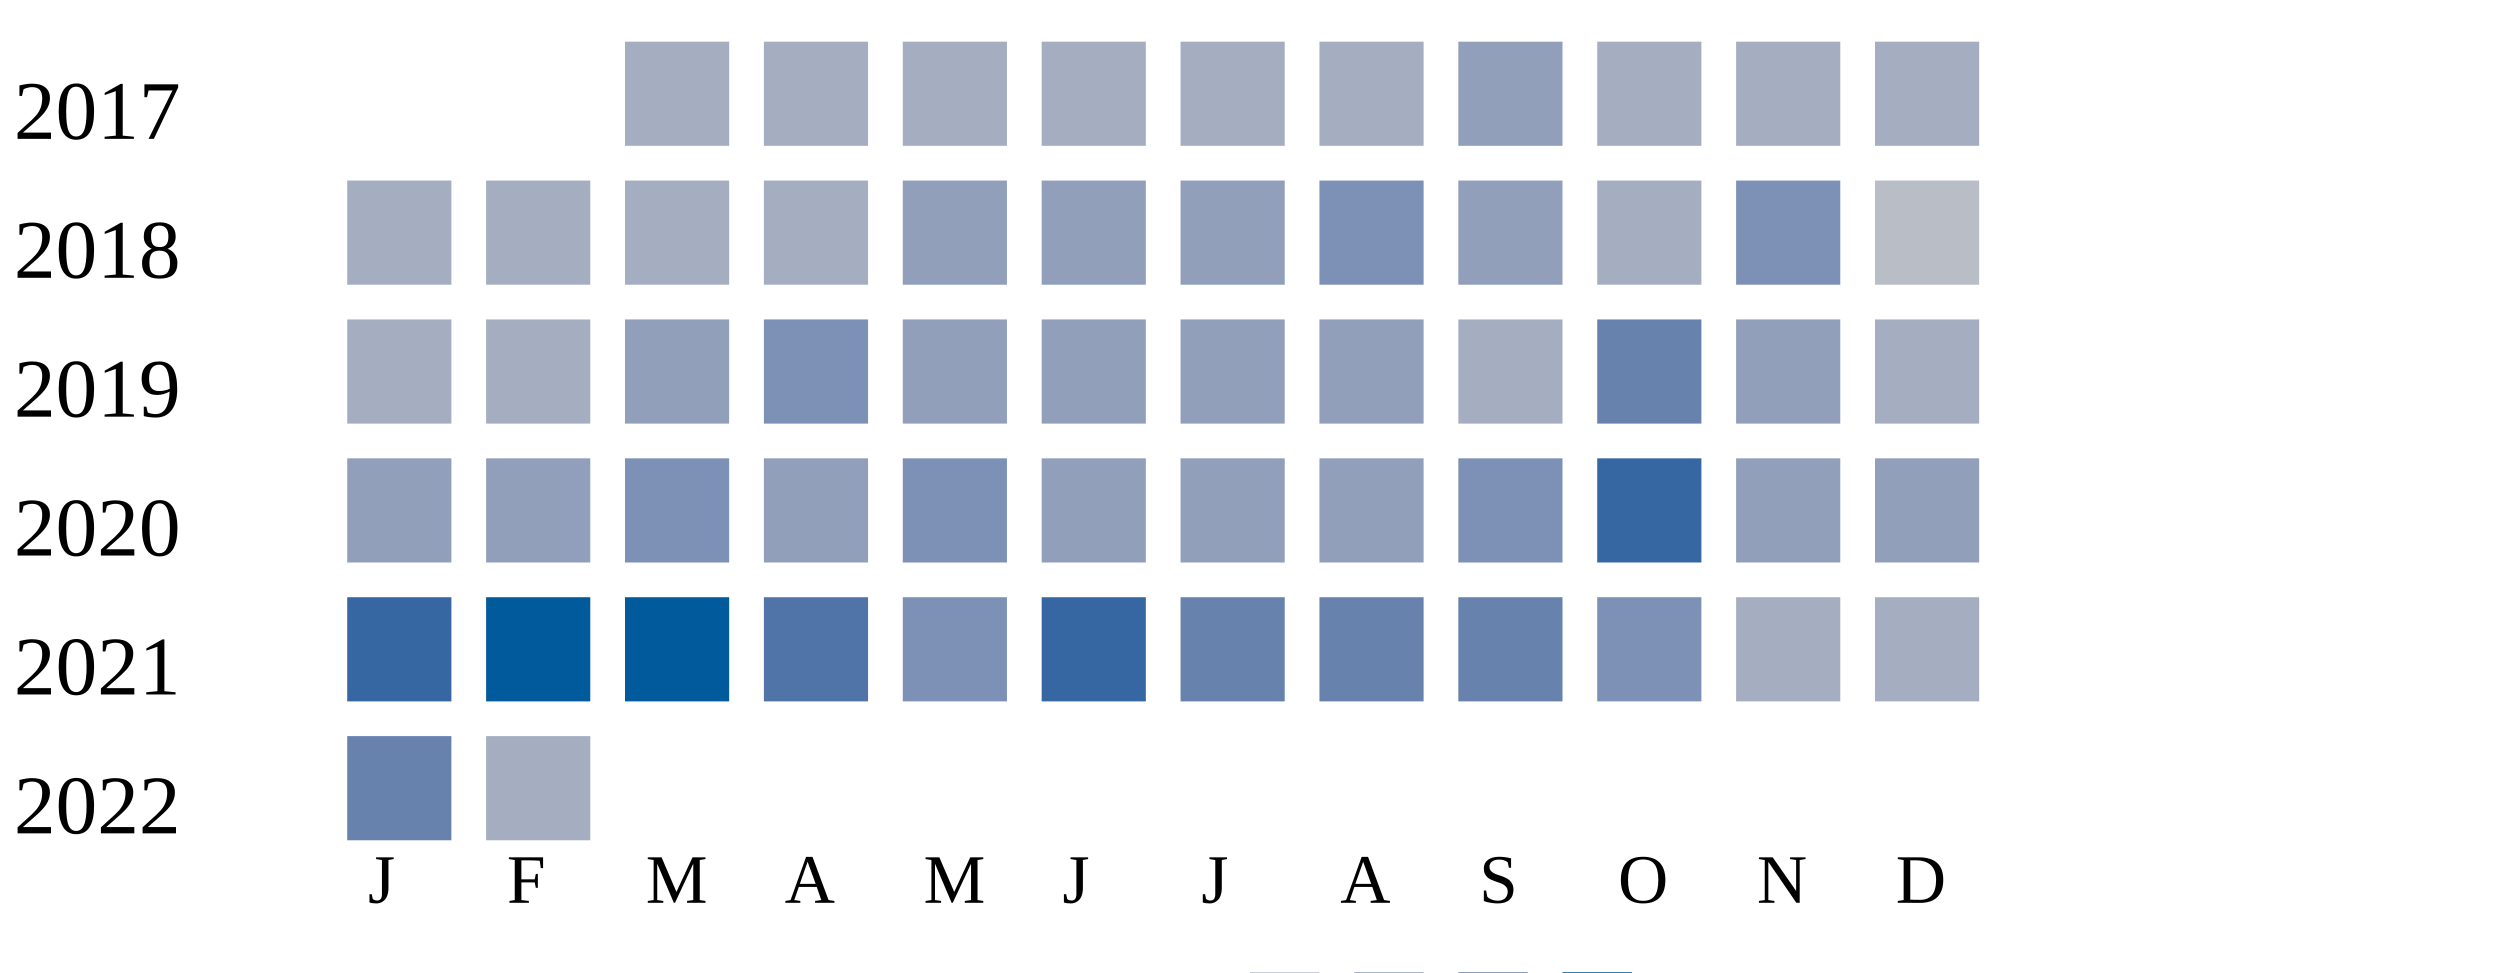
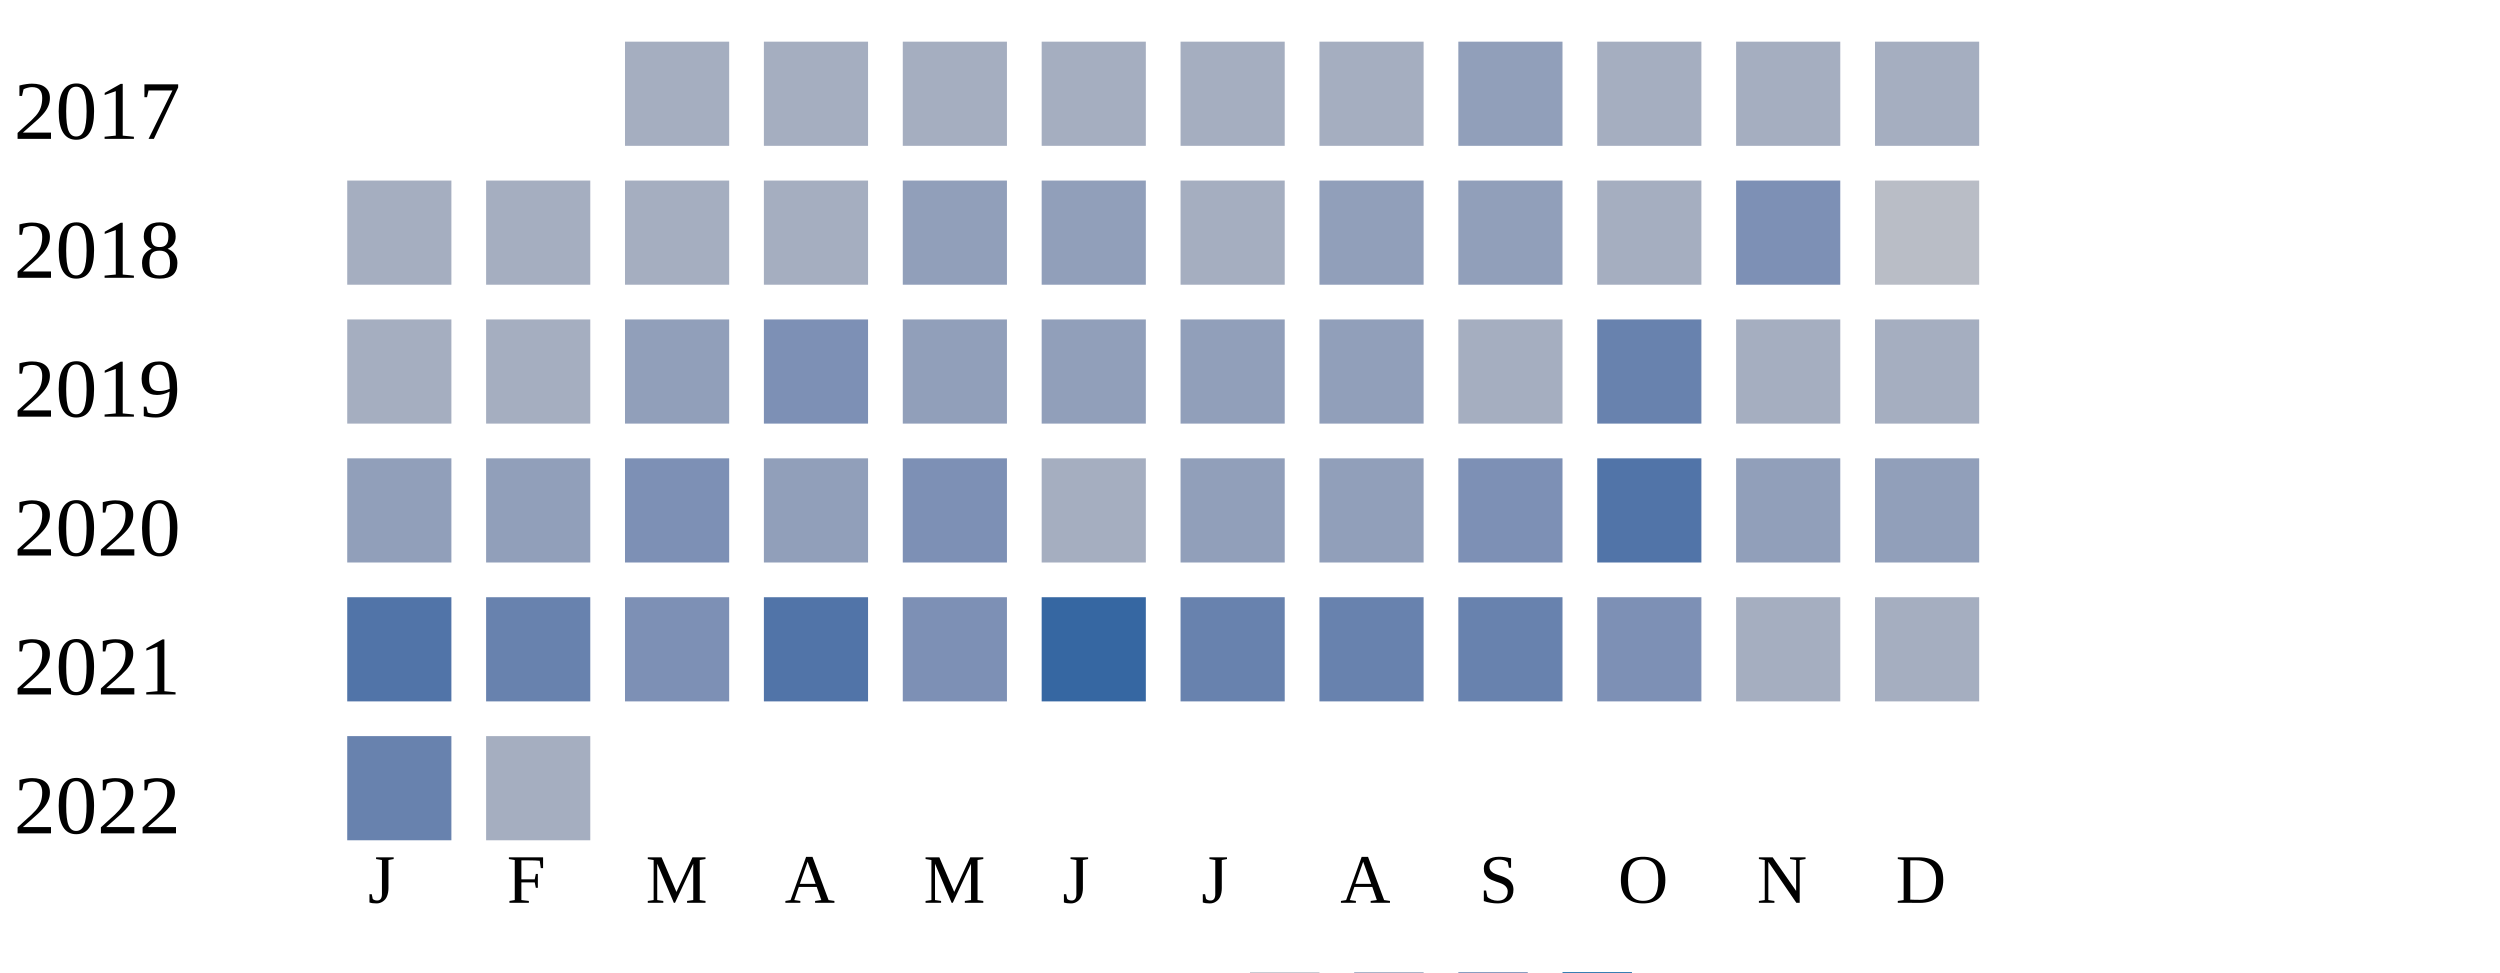
<svg xmlns="http://www.w3.org/2000/svg" width="360" height="140">
  <g transform="translate(0 0)">
    <text x="2" y="20">2017</text>
    <rect x="90" y="6" width="15" height="15" fill="#a5aec0" />
    <rect x="110" y="6" width="15" height="15" fill="#a5aec0" />
    <rect x="130" y="6" width="15" height="15" fill="#a5aec0" />
    <rect x="150" y="6" width="15" height="15" fill="#a5aec0" />
    <rect x="170" y="6" width="15" height="15" fill="#a5aec0" />
    <rect x="190" y="6" width="15" height="15" fill="#a5aec0" />
    <rect x="210" y="6" width="15" height="15" fill="#919fba" />
    <rect x="230" y="6" width="15" height="15" fill="#a5aec0" />
    <rect x="250" y="6" width="15" height="15" fill="#a5aec0" />
    <rect x="270" y="6" width="15" height="15" fill="#a5aec0" />
  </g>
  <g transform="translate(0 20)">
    <text x="2" y="20">2018</text>
    <rect x="50" y="6" width="15" height="15" fill="#a5aec0" />
    <rect x="70" y="6" width="15" height="15" fill="#a5aec0" />
    <rect x="90" y="6" width="15" height="15" fill="#a5aec0" />
    <rect x="110" y="6" width="15" height="15" fill="#a5aec0" />
    <rect x="130" y="6" width="15" height="15" fill="#919fba" />
    <rect x="150" y="6" width="15" height="15" fill="#919fba" />
-     <rect x="170" y="6" width="15" height="15" fill="#919fba" />
-     <rect x="190" y="6" width="15" height="15" fill="#7d90b5" />
+     <rect x="170" y="6" width="15" height="15" fill="#a5aec0" />
+     <rect x="190" y="6" width="15" height="15" fill="#919fba" />
    <rect x="210" y="6" width="15" height="15" fill="#919fba" />
    <rect x="230" y="6" width="15" height="15" fill="#a5aec0" />
    <rect x="250" y="6" width="15" height="15" fill="#7d90b5" />
    <rect x="270" y="6" width="15" height="15" fill="#b9bdc6" />
  </g>
  <g transform="translate(0 40)">
    <text x="2" y="20">2019</text>
    <rect x="50" y="6" width="15" height="15" fill="#a5aec0" />
    <rect x="70" y="6" width="15" height="15" fill="#a5aec0" />
    <rect x="90" y="6" width="15" height="15" fill="#919fba" />
    <rect x="110" y="6" width="15" height="15" fill="#7d90b5" />
    <rect x="130" y="6" width="15" height="15" fill="#919fba" />
    <rect x="150" y="6" width="15" height="15" fill="#919fba" />
    <rect x="170" y="6" width="15" height="15" fill="#919fba" />
    <rect x="190" y="6" width="15" height="15" fill="#919fba" />
    <rect x="210" y="6" width="15" height="15" fill="#a5aec0" />
    <rect x="230" y="6" width="15" height="15" fill="#6882ae" />
-     <rect x="250" y="6" width="15" height="15" fill="#919fba" />
+     <rect x="250" y="6" width="15" height="15" fill="#a5aec0" />
    <rect x="270" y="6" width="15" height="15" fill="#a5aec0" />
  </g>
  <g transform="translate(0 60)">
    <text x="2" y="20">2020</text>
    <rect x="50" y="6" width="15" height="15" fill="#919fba" />
    <rect x="70" y="6" width="15" height="15" fill="#919fba" />
    <rect x="90" y="6" width="15" height="15" fill="#7d90b5" />
    <rect x="110" y="6" width="15" height="15" fill="#919fba" />
    <rect x="130" y="6" width="15" height="15" fill="#7d90b5" />
-     <rect x="150" y="6" width="15" height="15" fill="#919fba" />
+     <rect x="150" y="6" width="15" height="15" fill="#a5aec0" />
    <rect x="170" y="6" width="15" height="15" fill="#919fba" />
    <rect x="190" y="6" width="15" height="15" fill="#919fba" />
    <rect x="210" y="6" width="15" height="15" fill="#7d90b5" />
-     <rect x="230" y="6" width="15" height="15" fill="#3667a2" />
+     <rect x="230" y="6" width="15" height="15" fill="#5174a8" />
    <rect x="250" y="6" width="15" height="15" fill="#919fba" />
    <rect x="270" y="6" width="15" height="15" fill="#919fba" />
  </g>
  <g transform="translate(0 80)">
    <text x="2" y="20">2021</text>
-     <rect x="50" y="6" width="15" height="15" fill="#3667a2" />
-     <rect x="70" y="6" width="15" height="15" fill="#005a9c" />
-     <rect x="90" y="6" width="15" height="15" fill="#005a9c" />
+     <rect x="50" y="6" width="15" height="15" fill="#5174a8" />
+     <rect x="70" y="6" width="15" height="15" fill="#6882ae" />
+     <rect x="90" y="6" width="15" height="15" fill="#7d90b5" />
    <rect x="110" y="6" width="15" height="15" fill="#5174a8" />
    <rect x="130" y="6" width="15" height="15" fill="#7d90b5" />
    <rect x="150" y="6" width="15" height="15" fill="#3667a2" />
    <rect x="170" y="6" width="15" height="15" fill="#6882ae" />
    <rect x="190" y="6" width="15" height="15" fill="#6882ae" />
    <rect x="210" y="6" width="15" height="15" fill="#6882ae" />
    <rect x="230" y="6" width="15" height="15" fill="#7d90b5" />
    <rect x="250" y="6" width="15" height="15" fill="#a5aec0" />
    <rect x="270" y="6" width="15" height="15" fill="#a5aec0" />
  </g>
  <g transform="translate(0 100)">
    <text x="2" y="20">2022</text>
    <rect x="50" y="6" width="15" height="15" fill="#6882ae" />
    <rect x="70" y="6" width="15" height="15" fill="#a5aec0" />
  </g>
  <text style="font-size: 10px; text-align: center" x="53" y="130">J</text>
  <text style="font-size: 10px; text-align: center" x="73" y="130">F</text>
  <text style="font-size: 10px; text-align: center" x="93" y="130">M</text>
  <text style="font-size: 10px; text-align: center" x="113" y="130">A</text>
  <text style="font-size: 10px; text-align: center" x="133" y="130">M</text>
  <text style="font-size: 10px; text-align: center" x="153" y="130">J</text>
  <text style="font-size: 10px; text-align: center" x="173" y="130">J</text>
  <text style="font-size: 10px; text-align: center" x="193" y="130">A</text>
  <text style="font-size: 10px; text-align: center" x="213" y="130">S</text>
  <text style="font-size: 10px; text-align: center" x="233" y="130">O</text>
  <text style="font-size: 10px; text-align: center" x="253" y="130">N</text>
  <text style="font-size: 10px; text-align: center" x="273" y="130">D</text>
  <text style="font-size: 10px;" x="155" y="149">Less</text>
  <rect fill="#b9bdc6" width="10" height="10" x="180" y="140" />
  <rect fill="#919fba" width="10" height="10" x="195" y="140" />
  <rect fill="#6882ae" width="10" height="10" x="210" y="140" />
  <rect fill="#005a9c" width="10" height="10" x="225" y="140" />
  <text x="240" y="149" style="font-size: 10px;">More</text>
</svg>
